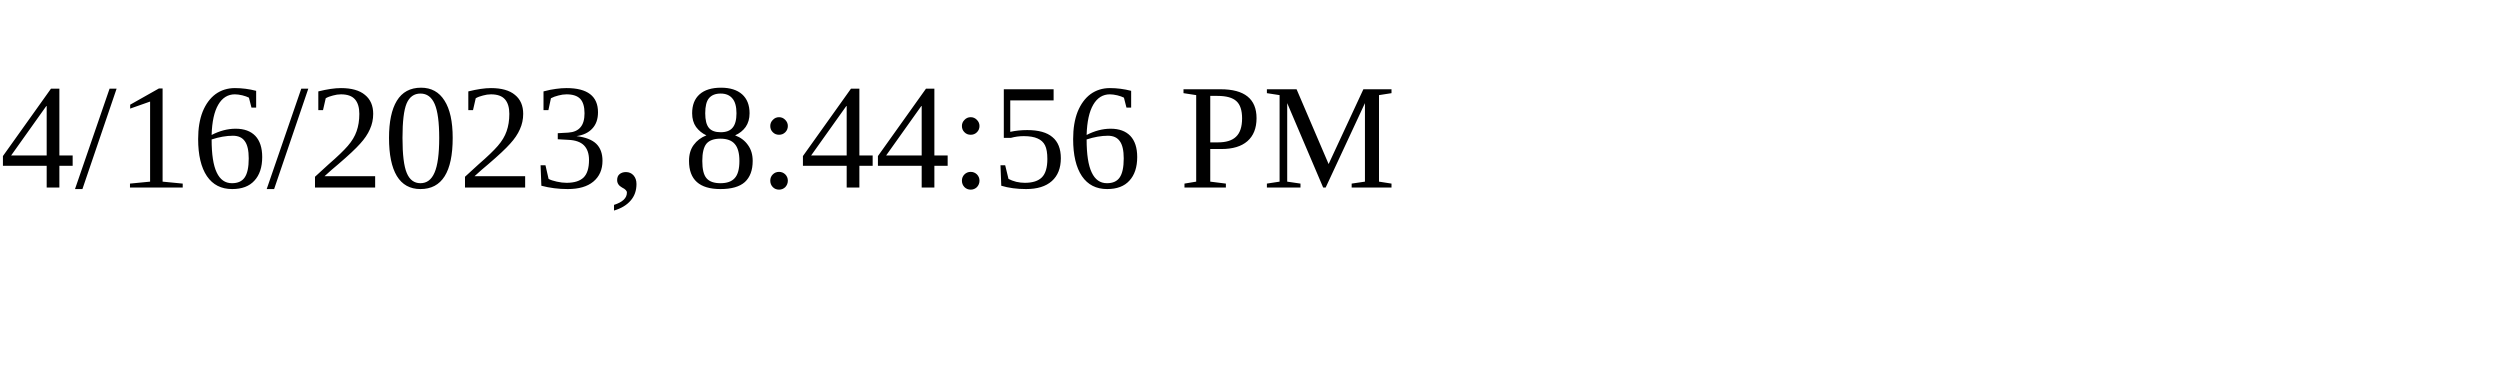
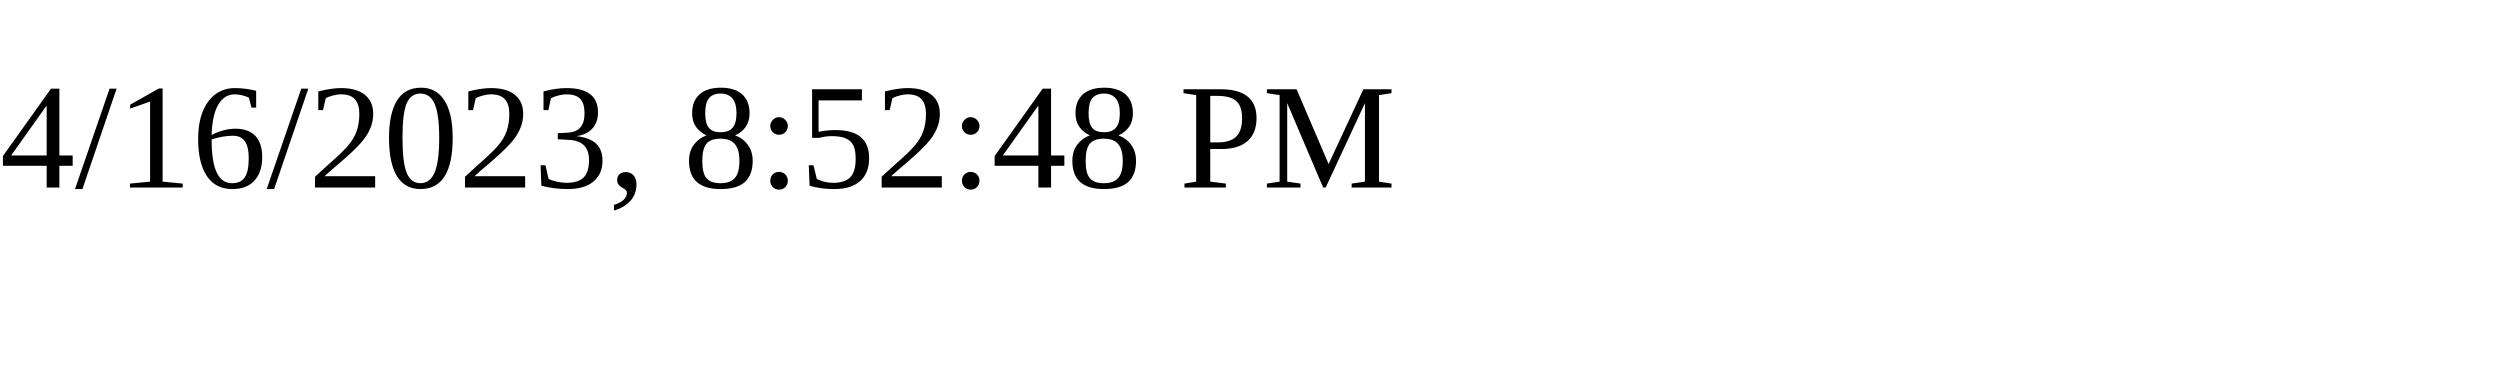
<svg xmlns="http://www.w3.org/2000/svg" height="30" width="200">
-   <text x="0" y="15">4/16/2023, 8:44:56 PM</text>
+   <text x="0" y="15">4/16/2023, 8:52:48 PM</text>
</svg>
